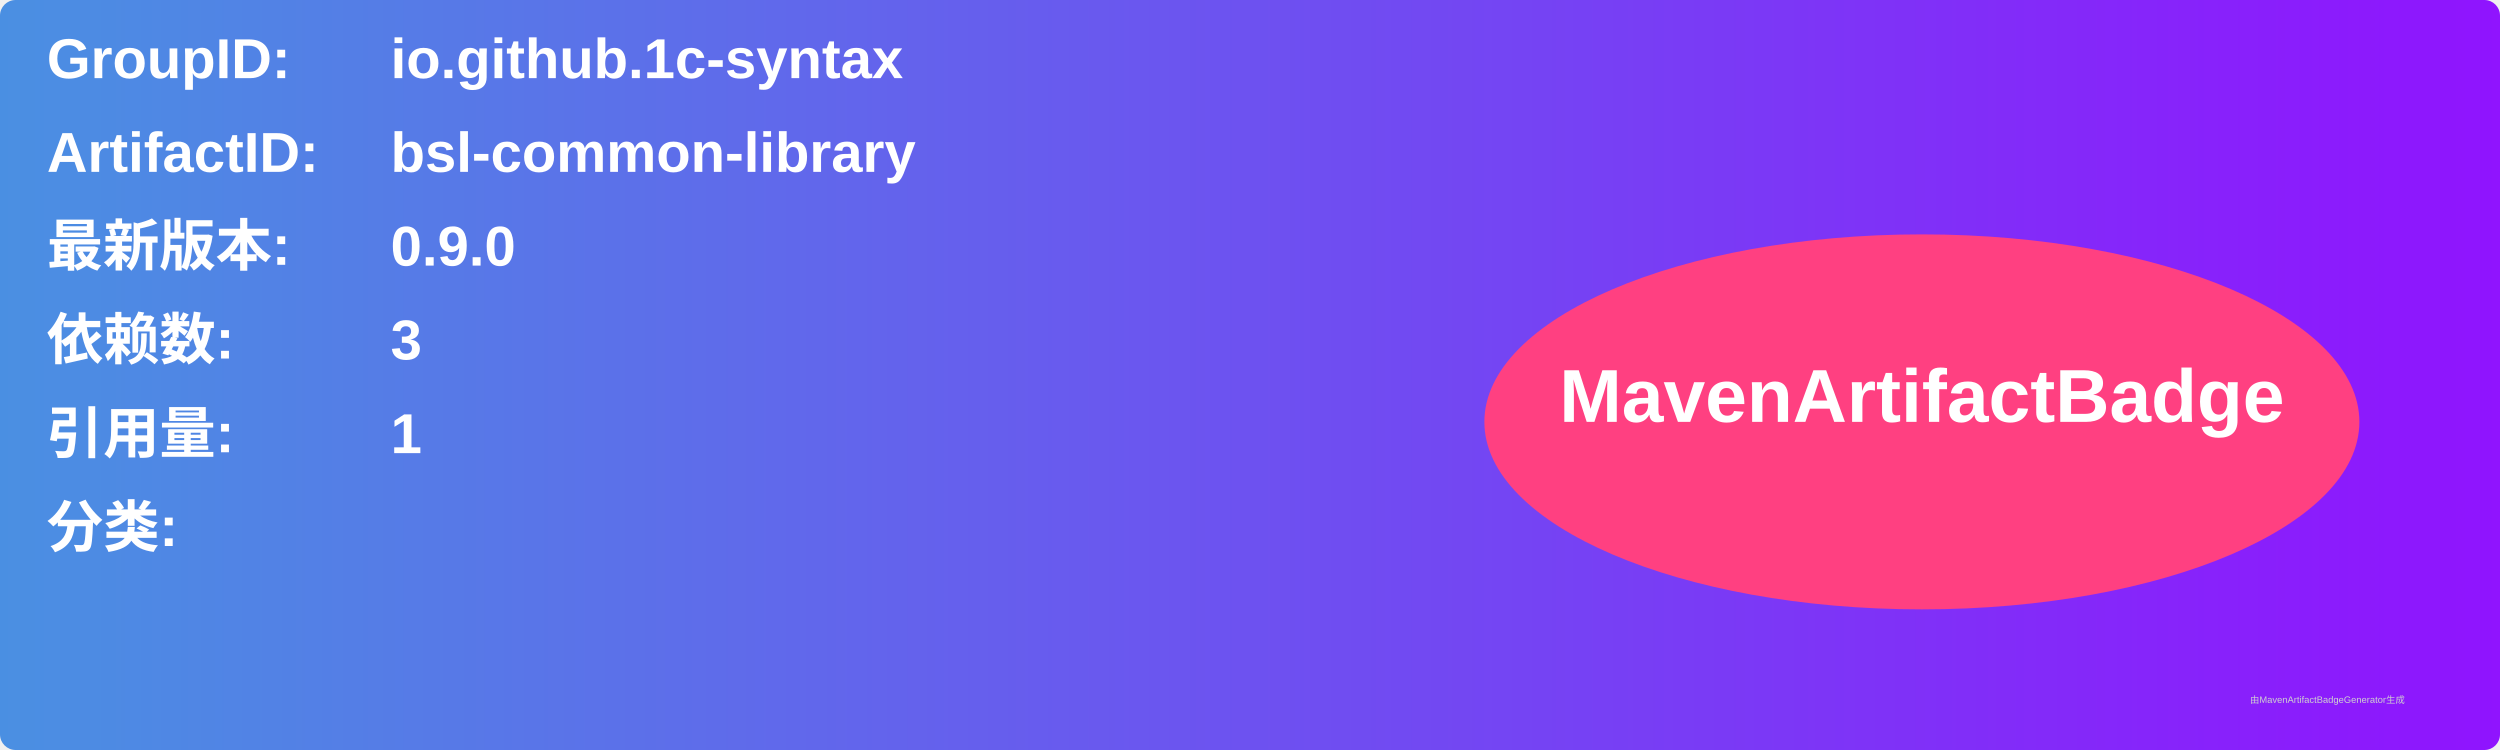
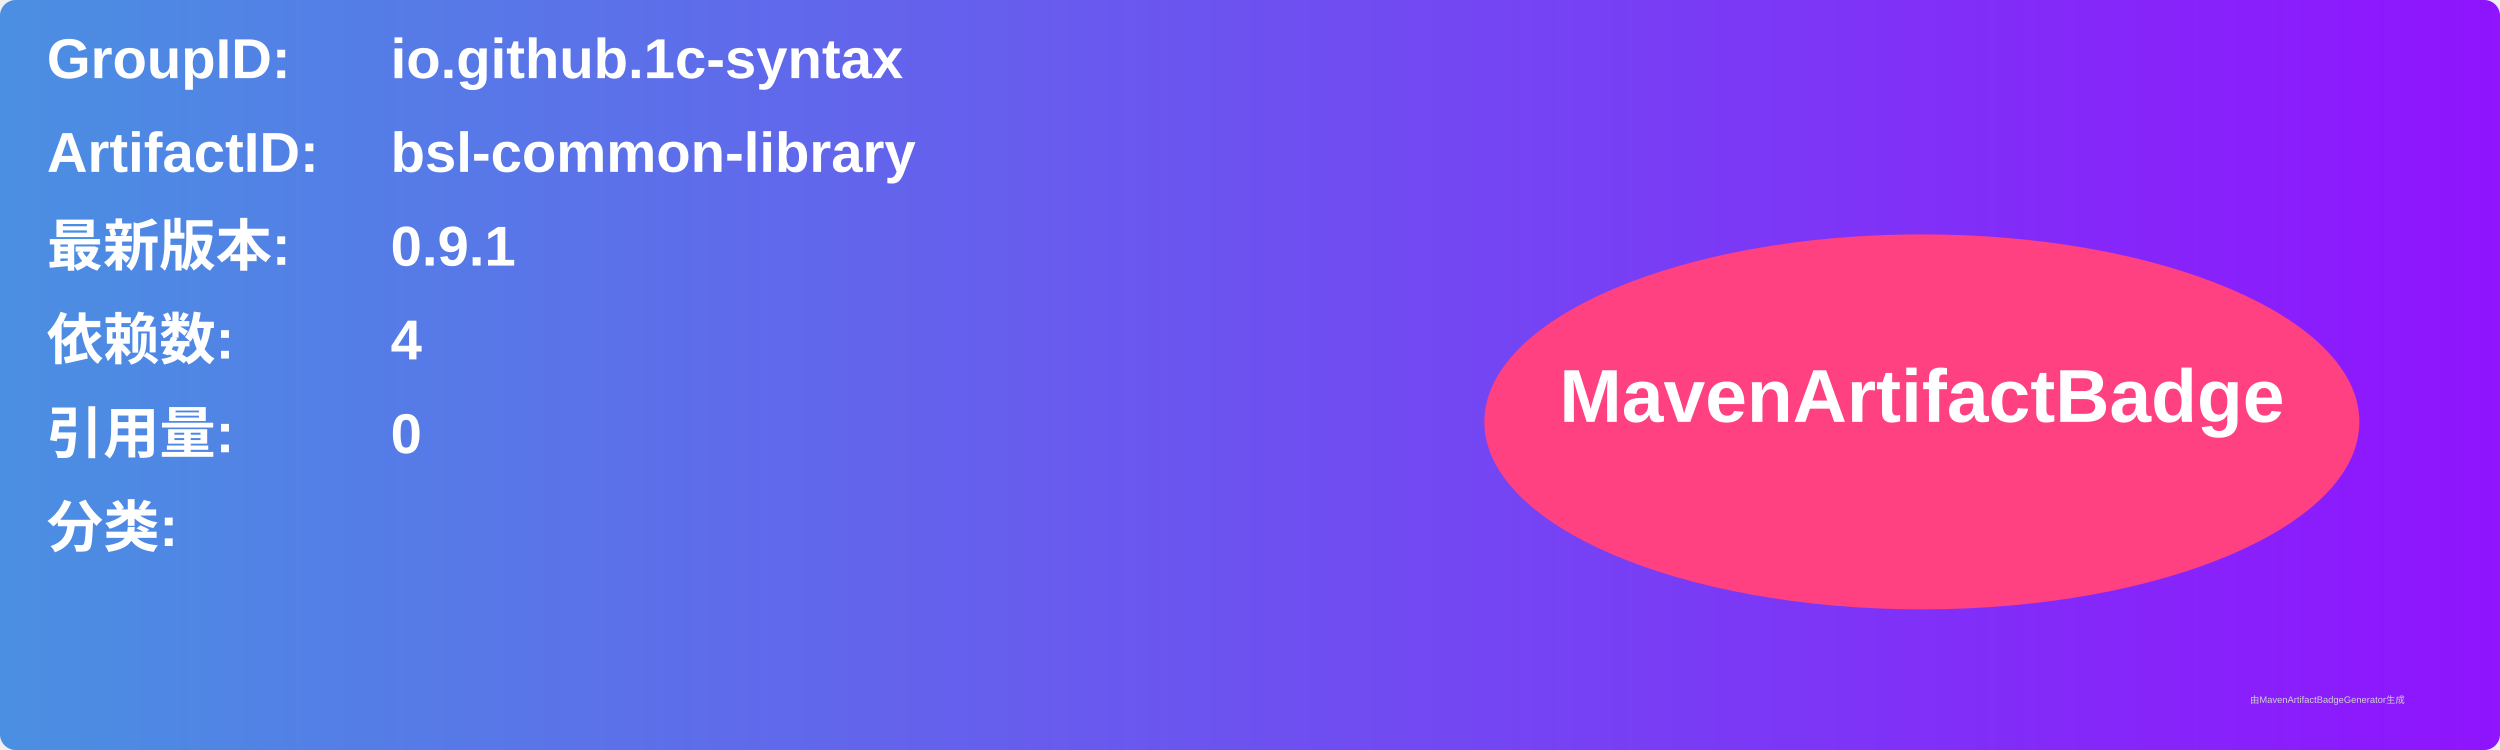
<svg xmlns="http://www.w3.org/2000/svg" width="800" height="240" viewBox="0 0 800 240">
  <linearGradient id="grad" x1="0%" y1="0%" x2="100%" y2="0%">
    <stop offset="0%" stop-color="#4a90e2" />
    <stop offset="100%" stop-color="#9013fe" />
  </linearGradient>
  <rect width="100%" height="100%" rx="5" ry="5" fill="url(#grad)" />
  <g transform="translate(15, 15)">
    <text x="0" y="10" font-family="Arial" font-size="18" fill="white" font-weight="bold" width="260">GroupID:</text>
    <text x="110" y="10" font-family="Arial" font-size="18" fill="white" font-weight="bold" width="460">io.github.1c-syntax</text>
    <text x="0" y="40" font-family="Arial" font-size="18" fill="white" font-weight="bold" width="260">ArtifactID:</text>
    <text x="110" y="40" font-family="Arial" font-size="18" fill="white" font-weight="bold" width="460">bsl-common-library</text>
    <text x="0" y="70" font-family="Arial" font-size="18" fill="white" font-weight="bold">最新版本:</text>
    <text x="110" y="70" font-family="Arial" font-size="18" fill="white" font-weight="bold">
-       <tspan font-weight="bold">0.9.0</tspan>
+       <tspan font-weight="bold">0.9.1</tspan>
    </text>
    <text x="0" y="100" font-family="Arial" font-size="18" fill="white" font-weight="bold">依赖数: </text>
    <text x="110" y="100" font-family="Arial" font-size="18" fill="white">
-       <tspan font-weight="bold">3</tspan>
+       <tspan font-weight="bold">4</tspan>
    </text>
    <text x="0" y="130" font-family="Arial" font-size="18" fill="white" font-weight="bold">引用量: </text>
    <text x="110" y="130" font-family="Arial" font-size="18" fill="white">
-       <tspan font-weight="bold">1</tspan>
+       <tspan font-weight="bold">0</tspan>
    </text>
    <text x="0" y="160" font-family="Arial" font-size="18" fill="white" font-weight="bold">分类:</text>
    <text x="10" y="190" font-family="Arial" font-size="10" fill="white">
      <tspan font-weight="bold" />
    </text>
    <ellipse cx="600" cy="120" rx="140" ry="60" fill="#ff4081" />
    <text x="600" y="120" text-anchor="middle" font-family="Arial" font-size="24" fill="white" font-weight="bold">MavenArtifactBadge</text>
  </g>
  <text x="720" y="225" font-family="Arial" font-size="3" fill="#d0d0d0">由MavenArtifactBadgeGenerator生成</text>
</svg>
